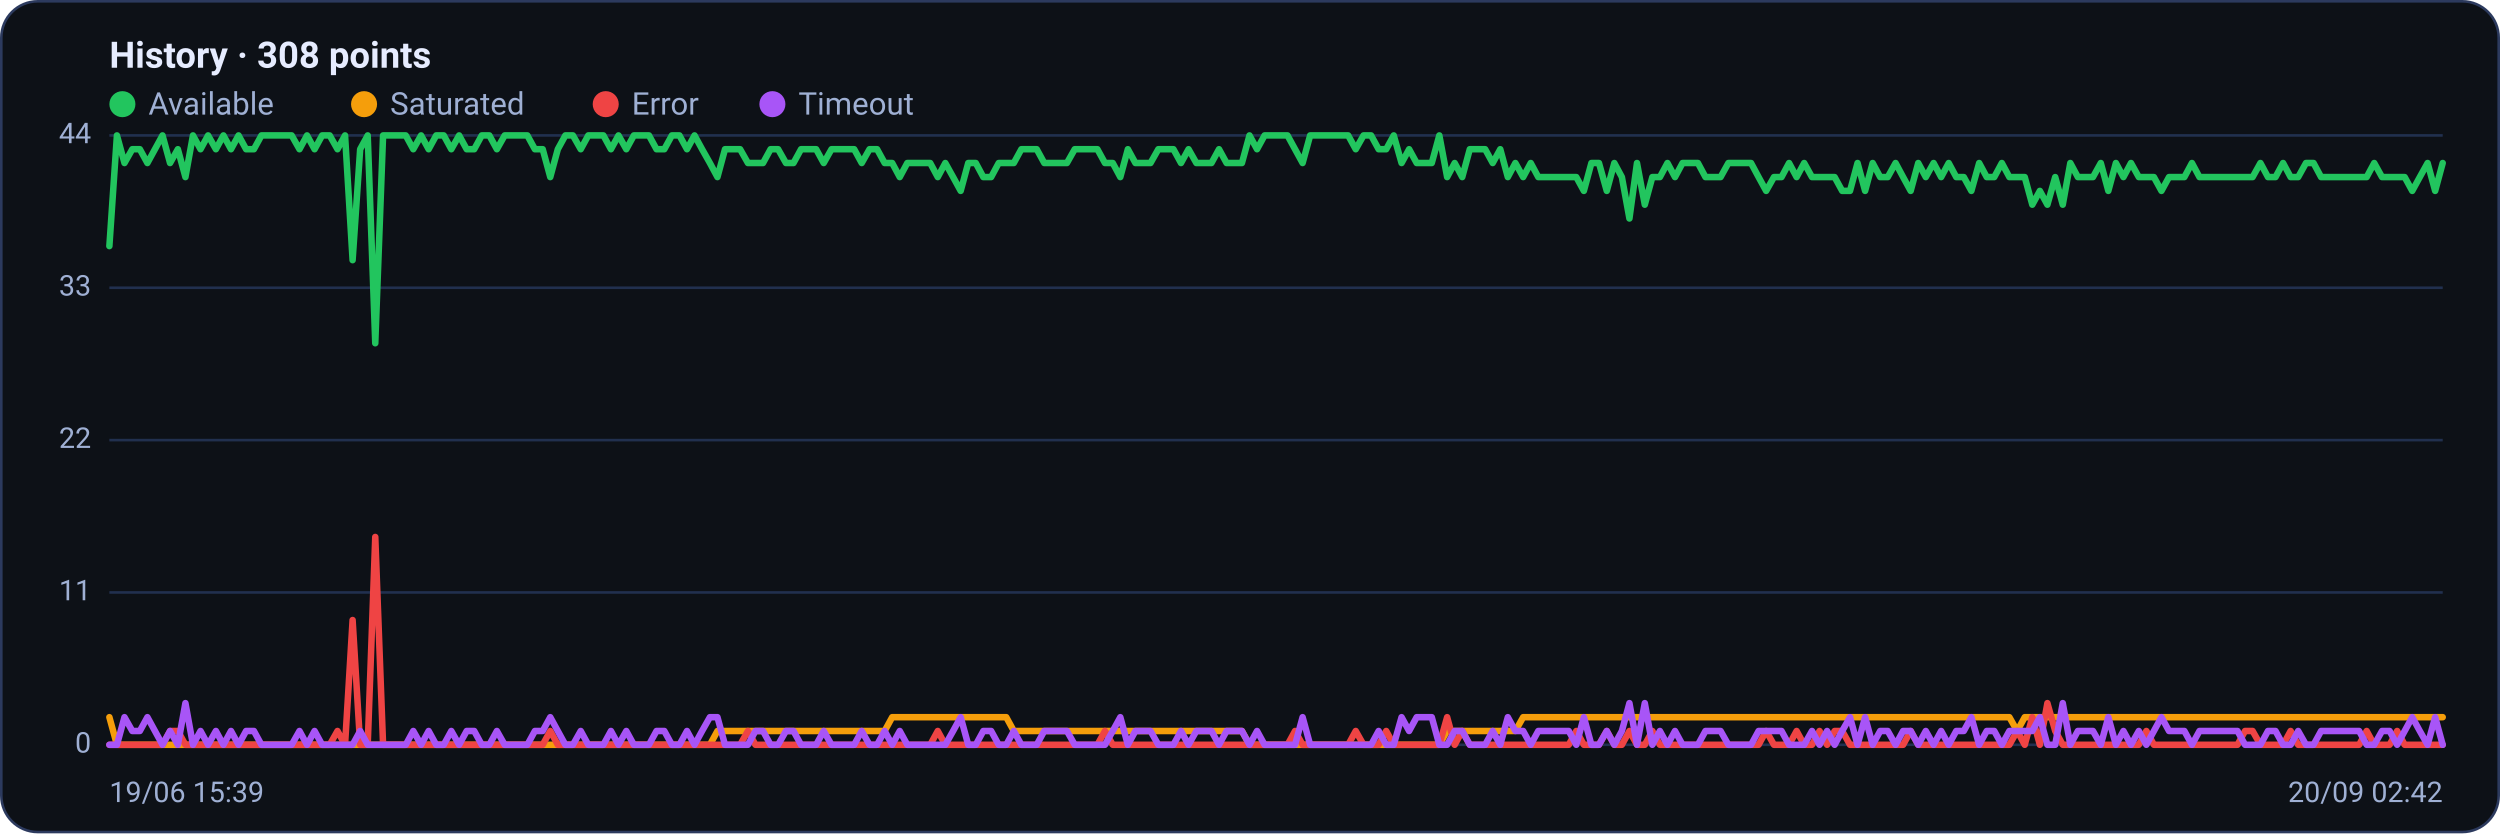
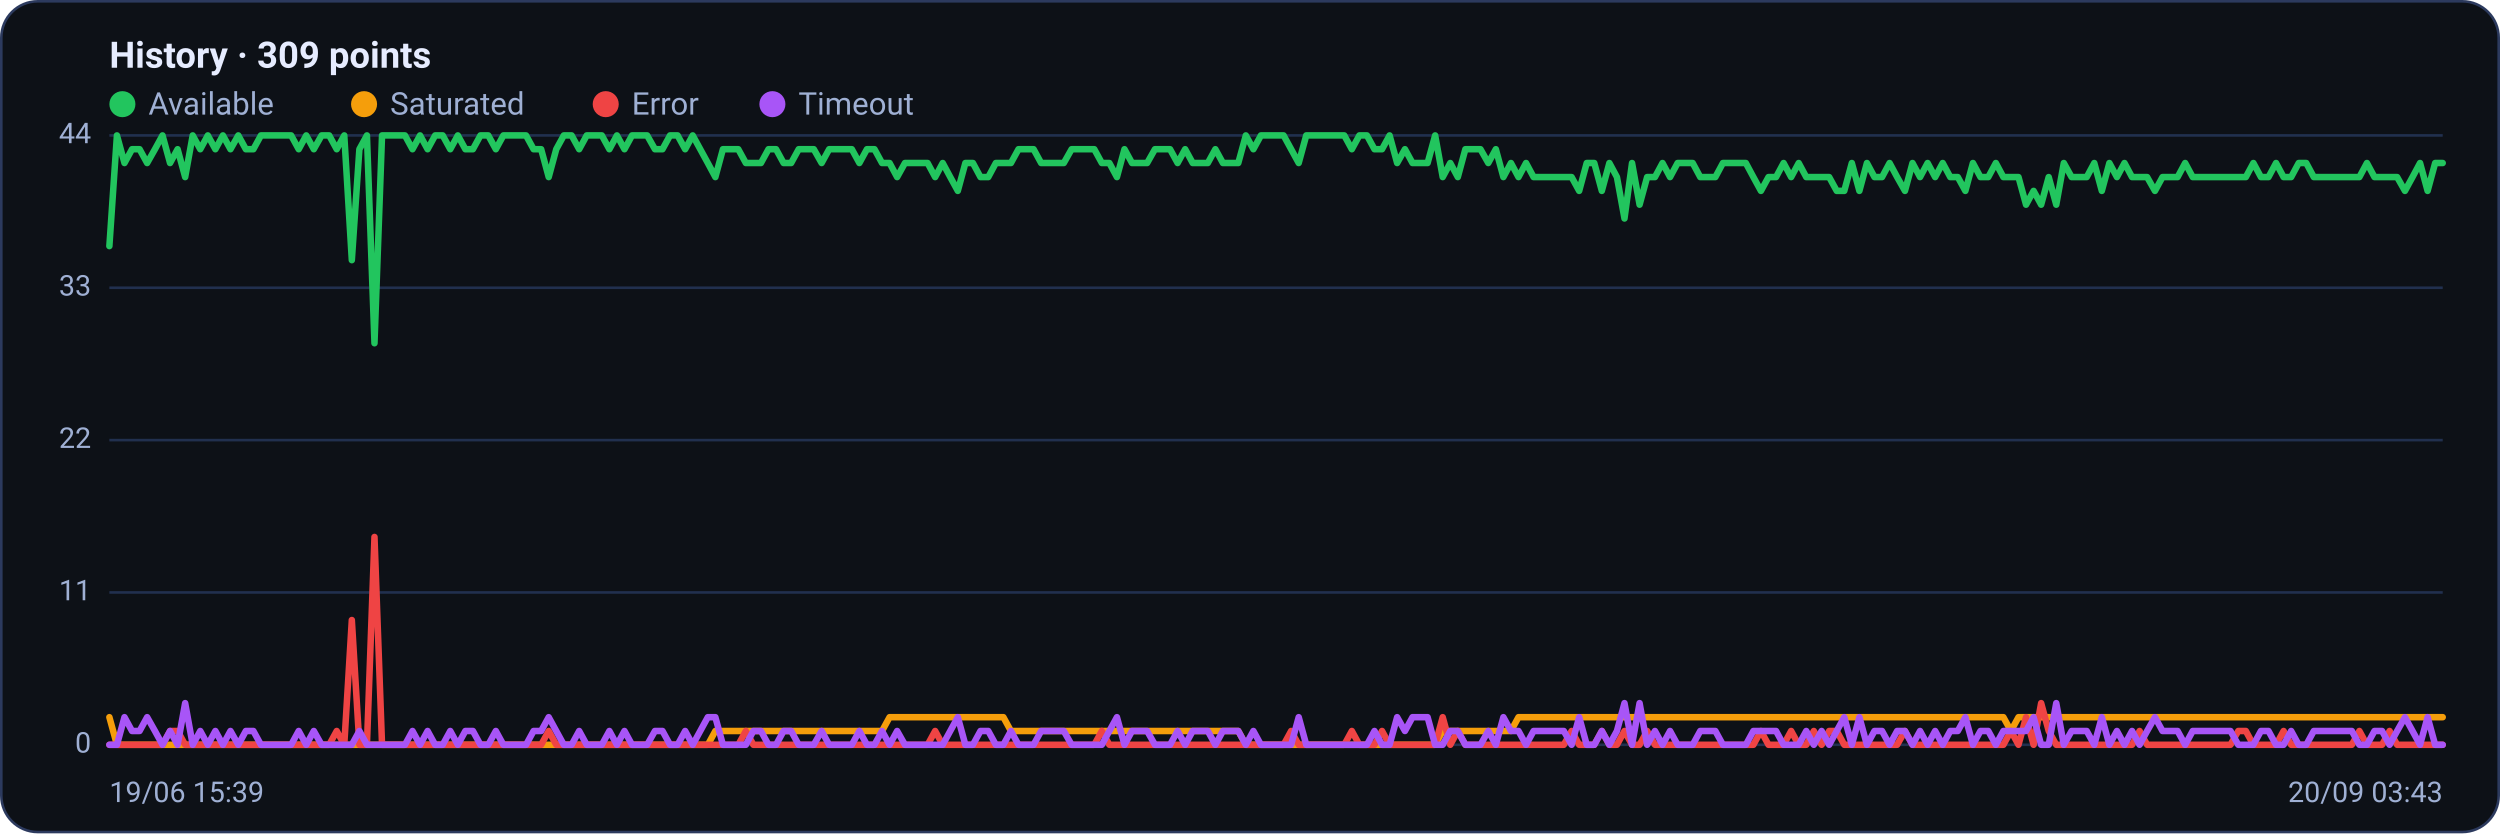
<svg xmlns="http://www.w3.org/2000/svg" viewBox="0 0 960 320" width="960" height="320" font-family="Segoe UI, system-ui, -apple-system, Roboto, Helvetica, Arial, sans-serif" role="img" aria-label="Availability history per region">
  <rect x="0.5" y="0.5" width="959" height="319" rx="14" fill="#0d1117" stroke="#2c3a5e" />
-   <text x="42" y="26" font-size="14" font-weight="600" fill="#e6ecff">History · 308 points</text>
+   <text x="42" y="26" font-size="14" font-weight="600" fill="#e6ecff">History · 309 points</text>
  <circle cx="47" cy="40" r="5" fill="#22c55e" />
  <text x="57" y="44" font-size="12" fill="#9fb0d4">Available</text>
  <circle cx="139.8" cy="40" r="5" fill="#f59e0b" />
  <text x="149.8" y="44" font-size="12" fill="#9fb0d4">Saturated</text>
  <circle cx="232.6" cy="40" r="5" fill="#ef4444" />
  <text x="242.6" y="44" font-size="12" fill="#9fb0d4">Error</text>
  <circle cx="296.6" cy="40" r="5" fill="#a855f7" />
  <text x="306.6" y="44" font-size="12" fill="#9fb0d4">Timeout</text>
  <line x1="42" y1="286.0" x2="938" y2="286.0" stroke="#21304f" stroke-width="1" />
  <text x="35" y="289.0" text-anchor="end" font-size="11" fill="#9fb0d4">0</text>
  <line x1="42" y1="227.5" x2="938" y2="227.5" stroke="#21304f" stroke-width="1" />
  <text x="35" y="230.5" text-anchor="end" font-size="11" fill="#9fb0d4">11</text>
  <line x1="42" y1="169.0" x2="938" y2="169.0" stroke="#21304f" stroke-width="1" />
  <text x="35" y="172.0" text-anchor="end" font-size="11" fill="#9fb0d4">22</text>
  <line x1="42" y1="110.5" x2="938" y2="110.5" stroke="#21304f" stroke-width="1" />
  <text x="35" y="113.5" text-anchor="end" font-size="11" fill="#9fb0d4">33</text>
  <line x1="42" y1="52.0" x2="938" y2="52.0" stroke="#21304f" stroke-width="1" />
  <text x="35" y="55.0" text-anchor="end" font-size="11" fill="#9fb0d4">44</text>
-   <polyline fill="none" stroke="#22c55e" stroke-width="2.5" stroke-linejoin="round" stroke-linecap="round" points="42.0,94.5 44.9,52.0 47.8,62.6 50.8,57.3 53.7,57.3 56.6,62.6 59.5,57.3 62.4,52.0 65.3,62.6 68.3,57.3 71.2,68.0 74.1,52.0 77.0,57.3 79.9,52.0 82.9,57.3 85.8,52.0 88.7,57.3 91.6,52.0 94.5,57.3 97.5,57.3 100.4,52.0 103.3,52.0 106.2,52.0 109.1,52.0 112.0,52.0 115.0,57.3 117.9,52.0 120.8,57.3 123.7,52.0 126.6,52.0 129.6,57.3 132.5,52.0 135.4,99.9 138.3,57.3 141.2,52.0 144.1,131.8 147.1,52.0 150.0,52.0 152.9,52.0 155.8,52.0 158.7,57.3 161.7,52.0 164.6,57.3 167.5,52.0 170.4,52.0 173.3,57.3 176.3,52.0 179.2,57.3 182.1,57.3 185.0,52.0 187.9,52.0 190.8,57.3 193.8,52.0 196.7,52.0 199.6,52.0 202.5,52.0 205.4,57.3 208.4,57.3 211.3,68.0 214.2,57.3 217.1,52.0 220.0,52.0 223.0,57.3 225.9,52.0 228.8,52.0 231.7,52.0 234.6,57.3 237.5,52.0 240.5,57.3 243.4,52.0 246.3,52.0 249.2,52.0 252.1,57.3 255.1,57.3 258.0,52.0 260.9,52.0 263.8,57.3 266.7,52.0 269.6,57.3 272.6,62.6 275.5,68.0 278.4,57.3 281.3,57.3 284.2,57.3 287.2,62.6 290.1,62.6 293.0,62.6 295.9,57.3 298.8,57.3 301.8,62.6 304.7,62.6 307.6,57.3 310.5,57.3 313.4,57.3 316.3,62.6 319.3,57.3 322.2,57.3 325.1,57.3 328.0,57.3 330.9,62.6 333.9,57.3 336.8,57.3 339.7,62.6 342.6,62.6 345.5,68.0 348.4,62.6 351.4,62.6 354.3,62.6 357.2,62.6 360.1,68.0 363.0,62.6 366.0,68.0 368.9,73.3 371.8,62.6 374.7,62.6 377.6,68.0 380.6,68.0 383.5,62.6 386.4,62.6 389.3,62.6 392.2,57.3 395.1,57.3 398.1,57.3 401.0,62.6 403.9,62.6 406.8,62.6 409.7,62.6 412.7,57.3 415.6,57.3 418.5,57.3 421.4,57.3 424.3,62.6 427.3,62.6 430.2,68.0 433.1,57.3 436.0,62.6 438.9,62.6 441.8,62.6 444.8,57.3 447.7,57.3 450.6,57.3 453.5,62.6 456.4,57.3 459.4,62.6 462.3,62.6 465.2,62.6 468.1,57.3 471.0,62.6 473.9,62.6 476.9,62.6 479.8,52.0 482.7,57.3 485.6,52.0 488.5,52.0 491.5,52.0 494.4,52.0 497.3,57.3 500.2,62.6 503.1,52.0 506.1,52.0 509.0,52.0 511.9,52.0 514.8,52.0 517.7,52.0 520.6,57.3 523.6,52.0 526.5,52.0 529.4,57.3 532.3,57.3 535.2,52.0 538.2,62.6 541.1,57.3 544.0,62.6 546.9,62.6 549.8,62.6 552.7,52.0 555.7,68.0 558.6,62.6 561.5,68.0 564.4,57.3 567.3,57.3 570.3,57.3 573.2,62.6 576.1,57.3 579.0,68.0 581.9,62.6 584.9,68.0 587.8,62.6 590.7,68.0 593.6,68.0 596.5,68.0 599.4,68.0 602.4,68.0 605.3,68.0 608.2,73.3 611.1,62.6 614.0,62.6 617.0,73.3 619.9,62.6 622.8,68.0 625.7,83.9 628.6,62.6 631.6,78.6 634.5,68.0 637.4,68.0 640.3,62.6 643.2,68.0 646.1,62.6 649.1,62.6 652.0,62.6 654.9,68.0 657.8,68.0 660.7,68.0 663.7,62.6 666.6,62.6 669.5,62.6 672.4,62.6 675.3,68.0 678.2,73.3 681.2,68.0 684.1,68.0 687.0,62.6 689.9,68.0 692.8,62.6 695.8,68.0 698.7,68.0 701.6,68.0 704.5,68.0 707.4,73.3 710.4,73.3 713.3,62.6 716.2,73.3 719.1,62.6 722.0,68.0 724.9,68.0 727.9,62.6 730.8,68.0 733.7,73.3 736.6,62.6 739.5,68.0 742.5,62.6 745.4,68.0 748.3,62.6 751.2,68.0 754.1,68.0 757.0,73.3 760.0,62.6 762.9,68.0 765.8,68.0 768.7,62.6 771.6,68.0 774.6,68.0 777.5,68.0 780.4,78.6 783.3,73.3 786.2,78.6 789.2,68.0 792.1,78.6 795.0,62.6 797.9,68.0 800.8,68.0 803.7,68.0 806.7,62.6 809.6,73.3 812.5,62.6 815.4,68.0 818.3,62.6 821.3,68.0 824.2,68.0 827.1,68.0 830.0,73.3 832.9,68.0 835.9,68.0 838.8,68.0 841.7,62.6 844.6,68.0 847.5,68.0 850.4,68.0 853.4,68.0 856.3,68.0 859.2,68.0 862.1,68.0 865.0,68.0 868.0,62.6 870.9,68.0 873.8,68.0 876.7,62.6 879.6,68.0 882.5,68.0 885.5,62.6 888.4,62.6 891.3,68.0 894.2,68.0 897.1,68.0 900.1,68.0 903.0,68.0 905.9,68.0 908.8,68.0 911.7,62.6 914.7,68.0 917.6,68.0 920.5,68.0 923.4,68.0 926.3,73.3 929.2,68.0 932.2,62.6 935.1,73.3 938.0,62.6" />
-   <polyline fill="none" stroke="#f59e0b" stroke-width="2.5" stroke-linejoin="round" stroke-linecap="round" points="42.0,275.4 44.9,286.0 47.8,286.0 50.8,286.0 53.7,286.0 56.6,286.0 59.5,286.0 62.4,286.0 65.3,286.0 68.3,286.0 71.2,286.0 74.1,286.0 77.0,286.0 79.9,286.0 82.9,286.0 85.8,286.0 88.7,286.0 91.6,286.0 94.5,286.0 97.5,286.0 100.4,286.0 103.3,286.0 106.2,286.0 109.1,286.0 112.0,286.0 115.0,286.0 117.9,286.0 120.8,286.0 123.7,286.0 126.6,286.0 129.6,286.0 132.5,286.0 135.4,286.0 138.3,286.0 141.2,286.0 144.1,286.0 147.1,286.0 150.0,286.0 152.9,286.0 155.8,286.0 158.7,286.0 161.7,286.0 164.6,286.0 167.5,286.0 170.4,286.0 173.3,286.0 176.3,286.0 179.2,286.0 182.1,286.0 185.0,286.0 187.9,286.0 190.8,286.0 193.8,286.0 196.7,286.0 199.6,286.0 202.5,286.0 205.4,286.0 208.4,286.0 211.3,286.0 214.2,286.0 217.1,286.0 220.0,286.0 223.0,286.0 225.9,286.0 228.8,286.0 231.7,286.0 234.6,286.0 237.5,286.0 240.5,286.0 243.4,286.0 246.3,286.0 249.2,286.0 252.1,286.0 255.1,286.0 258.0,286.0 260.9,286.0 263.8,286.0 266.7,286.0 269.6,286.0 272.6,286.0 275.5,280.7 278.4,280.7 281.3,280.7 284.2,280.7 287.2,280.7 290.1,280.7 293.0,280.7 295.9,280.7 298.8,280.7 301.8,280.7 304.7,280.7 307.6,280.7 310.5,280.7 313.4,280.7 316.3,280.7 319.3,280.7 322.2,280.7 325.1,280.7 328.0,280.7 330.9,280.7 333.9,280.7 336.8,280.7 339.7,280.7 342.6,275.4 345.5,275.4 348.4,275.4 351.4,275.4 354.3,275.4 357.2,275.4 360.1,275.4 363.0,275.4 366.0,275.4 368.9,275.4 371.8,275.4 374.7,275.4 377.6,275.4 380.6,275.4 383.5,275.4 386.4,275.4 389.3,280.7 392.2,280.7 395.1,280.7 398.1,280.7 401.0,280.7 403.9,280.7 406.8,280.7 409.7,280.7 412.7,280.7 415.6,280.7 418.5,280.7 421.4,280.7 424.3,280.7 427.3,280.7 430.2,280.7 433.1,280.7 436.0,280.7 438.9,280.7 441.8,280.7 444.8,280.7 447.7,280.7 450.6,280.7 453.5,280.7 456.4,280.7 459.4,280.7 462.3,280.7 465.2,280.7 468.1,280.7 471.0,280.7 473.9,280.7 476.9,280.7 479.8,286.0 482.7,286.0 485.6,286.0 488.5,286.0 491.5,286.0 494.4,286.0 497.3,286.0 500.2,286.0 503.1,286.0 506.1,286.0 509.0,286.0 511.9,286.0 514.8,286.0 517.7,286.0 520.6,286.0 523.6,286.0 526.5,286.0 529.4,286.0 532.3,286.0 535.2,286.0 538.2,286.0 541.1,286.0 544.0,286.0 546.9,286.0 549.8,286.0 552.7,286.0 555.7,280.7 558.6,280.7 561.5,280.7 564.4,280.7 567.3,280.7 570.3,280.7 573.2,280.7 576.1,280.7 579.0,280.7 581.9,280.7 584.9,275.4 587.8,275.4 590.7,275.4 593.6,275.4 596.5,275.4 599.4,275.4 602.4,275.4 605.3,275.4 608.2,275.4 611.1,275.4 614.0,275.4 617.0,275.4 619.9,275.4 622.8,275.4 625.7,275.4 628.6,275.4 631.6,275.4 634.5,275.4 637.4,275.4 640.3,275.4 643.2,275.4 646.1,275.4 649.1,275.4 652.0,275.4 654.9,275.4 657.8,275.4 660.7,275.4 663.7,275.4 666.6,275.4 669.5,275.4 672.4,275.4 675.3,275.4 678.2,275.4 681.2,275.4 684.1,275.4 687.0,275.4 689.9,275.4 692.8,275.4 695.8,275.4 698.7,275.4 701.6,275.4 704.5,275.4 707.4,275.4 710.4,275.4 713.3,275.4 716.2,275.4 719.1,275.4 722.0,275.4 724.9,275.4 727.9,275.4 730.8,275.4 733.7,275.4 736.6,275.4 739.5,275.4 742.5,275.4 745.4,275.4 748.3,275.4 751.2,275.4 754.1,275.4 757.0,275.4 760.0,275.4 762.9,275.4 765.8,275.4 768.7,275.4 771.6,275.4 774.6,280.7 777.5,275.4 780.4,275.4 783.3,275.4 786.2,275.4 789.2,275.4 792.1,275.4 795.0,275.4 797.9,275.4 800.8,275.4 803.7,275.4 806.7,275.4 809.6,275.4 812.5,275.4 815.4,275.4 818.3,275.4 821.3,275.4 824.2,275.4 827.1,275.4 830.0,275.4 832.9,275.4 835.9,275.4 838.8,275.4 841.7,275.4 844.6,275.4 847.5,275.4 850.4,275.4 853.4,275.4 856.3,275.4 859.2,275.4 862.1,275.4 865.0,275.4 868.0,275.4 870.9,275.4 873.8,275.4 876.7,275.4 879.6,275.4 882.5,275.4 885.5,275.4 888.4,275.4 891.3,275.4 894.2,275.4 897.1,275.4 900.1,275.4 903.0,275.4 905.9,275.4 908.8,275.4 911.7,275.4 914.7,275.4 917.6,275.4 920.5,275.4 923.4,275.4 926.3,275.4 929.2,275.4 932.2,275.4 935.1,275.4 938.0,275.4" />
-   <polyline fill="none" stroke="#ef4444" stroke-width="2.5" stroke-linejoin="round" stroke-linecap="round" points="42.0,286.0 44.9,286.0 47.8,286.0 50.8,286.0 53.7,286.0 56.6,286.0 59.5,286.0 62.4,286.0 65.3,280.7 68.3,280.7 71.2,286.0 74.1,286.0 77.0,286.0 79.9,286.0 82.9,286.0 85.8,286.0 88.7,286.0 91.6,286.0 94.5,286.0 97.5,286.0 100.4,286.0 103.3,286.0 106.2,286.0 109.1,286.0 112.0,286.0 115.0,286.0 117.9,286.0 120.8,286.0 123.7,286.0 126.6,286.0 129.6,280.7 132.5,286.0 135.4,238.1 138.3,286.0 141.2,286.0 144.1,206.2 147.1,286.0 150.0,286.0 152.9,286.0 155.8,286.0 158.7,286.0 161.7,286.0 164.6,286.0 167.5,286.0 170.4,286.0 173.3,286.0 176.3,286.0 179.2,286.0 182.1,286.0 185.0,286.0 187.9,286.0 190.8,286.0 193.8,286.0 196.7,286.0 199.6,286.0 202.5,286.0 205.4,286.0 208.4,286.0 211.3,280.7 214.2,286.0 217.1,286.0 220.0,286.0 223.0,286.0 225.9,286.0 228.8,286.0 231.7,286.0 234.6,286.0 237.5,286.0 240.5,286.0 243.4,286.0 246.3,286.0 249.2,286.0 252.1,286.0 255.1,286.0 258.0,286.0 260.9,286.0 263.8,286.0 266.7,286.0 269.6,286.0 272.6,286.0 275.5,286.0 278.4,286.0 281.3,286.0 284.2,286.0 287.2,280.7 290.1,286.0 293.0,286.0 295.9,286.0 298.8,286.0 301.8,286.0 304.7,286.0 307.6,286.0 310.5,286.0 313.4,286.0 316.3,286.0 319.3,286.0 322.2,286.0 325.1,286.0 328.0,286.0 330.9,286.0 333.9,286.0 336.8,286.0 339.7,286.0 342.6,286.0 345.5,286.0 348.4,286.0 351.4,286.0 354.3,286.0 357.2,286.0 360.1,280.7 363.0,286.0 366.0,286.0 368.9,286.0 371.8,286.0 374.7,286.0 377.6,286.0 380.6,286.0 383.5,286.0 386.4,286.0 389.3,286.0 392.2,286.0 395.1,286.0 398.1,286.0 401.0,286.0 403.9,286.0 406.8,286.0 409.7,286.0 412.7,286.0 415.6,286.0 418.5,286.0 421.4,286.0 424.3,280.7 427.3,286.0 430.2,286.0 433.1,286.0 436.0,286.0 438.9,286.0 441.8,286.0 444.8,286.0 447.7,286.0 450.6,286.0 453.5,286.0 456.4,286.0 459.4,286.0 462.3,286.0 465.2,286.0 468.1,286.0 471.0,286.0 473.9,286.0 476.9,286.0 479.8,286.0 482.7,286.0 485.6,286.0 488.5,286.0 491.5,286.0 494.4,286.0 497.3,280.7 500.2,286.0 503.1,286.0 506.1,286.0 509.0,286.0 511.9,286.0 514.8,286.0 517.7,286.0 520.6,280.7 523.6,286.0 526.5,286.0 529.4,286.0 532.3,280.7 535.2,286.0 538.2,286.0 541.1,286.0 544.0,286.0 546.9,286.0 549.8,286.0 552.7,286.0 555.7,275.4 558.6,286.0 561.5,280.7 564.4,286.0 567.3,286.0 570.3,286.0 573.2,286.0 576.1,286.0 579.0,286.0 581.9,286.0 584.9,286.0 587.8,286.0 590.7,286.0 593.6,286.0 596.5,286.0 599.4,286.0 602.4,286.0 605.3,280.7 608.2,286.0 611.1,286.0 614.0,286.0 617.0,280.7 619.9,286.0 622.8,286.0 625.7,280.7 628.6,286.0 631.6,286.0 634.5,280.7 637.4,286.0 640.3,286.0 643.2,286.0 646.1,286.0 649.1,286.0 652.0,286.0 654.9,286.0 657.8,286.0 660.7,286.0 663.7,286.0 666.6,286.0 669.5,286.0 672.4,286.0 675.3,286.0 678.2,280.7 681.2,286.0 684.1,286.0 687.0,286.0 689.9,280.7 692.8,286.0 695.8,286.0 698.7,280.7 701.6,286.0 704.5,280.7 707.4,280.7 710.4,286.0 713.3,286.0 716.2,286.0 719.1,286.0 722.0,286.0 724.9,286.0 727.9,286.0 730.8,286.0 733.7,280.7 736.6,286.0 739.5,286.0 742.5,286.0 745.4,286.0 748.3,286.0 751.2,286.0 754.1,286.0 757.0,286.0 760.0,286.0 762.9,286.0 765.8,286.0 768.7,286.0 771.6,286.0 774.6,280.7 777.5,286.0 780.4,275.4 783.3,286.0 786.2,270.0 789.2,280.7 792.1,286.0 795.0,286.0 797.9,286.0 800.8,286.0 803.7,286.0 806.7,286.0 809.6,286.0 812.5,286.0 815.4,286.0 818.3,286.0 821.3,286.0 824.2,280.7 827.1,286.0 830.0,286.0 832.9,286.0 835.9,286.0 838.8,286.0 841.7,286.0 844.6,286.0 847.5,286.0 850.4,286.0 853.4,286.0 856.3,286.0 859.2,286.0 862.1,280.7 865.0,280.7 868.0,286.0 870.9,286.0 873.8,286.0 876.7,286.0 879.6,280.7 882.5,286.0 885.5,286.0 888.4,286.0 891.3,286.0 894.2,286.0 897.1,286.0 900.1,286.0 903.0,286.0 905.9,286.0 908.8,280.7 911.7,286.0 914.7,286.0 917.6,286.0 920.5,280.7 923.4,286.0 926.3,286.0 929.2,286.0 932.2,286.0 935.1,286.0 938.0,286.0" />
-   <polyline fill="none" stroke="#a855f7" stroke-width="2.5" stroke-linejoin="round" stroke-linecap="round" points="42.0,286.0 44.9,286.0 47.8,275.4 50.8,280.7 53.7,280.7 56.6,275.4 59.5,280.7 62.4,286.0 65.3,280.7 68.3,286.0 71.2,270.0 74.1,286.0 77.0,280.7 79.9,286.0 82.9,280.7 85.8,286.0 88.7,280.7 91.6,286.0 94.5,280.7 97.5,280.7 100.4,286.0 103.3,286.0 106.2,286.0 109.1,286.0 112.0,286.0 115.0,280.7 117.9,286.0 120.8,280.7 123.7,286.0 126.6,286.0 129.6,286.0 132.5,286.0 135.4,286.0 138.3,280.7 141.2,286.0 144.1,286.0 147.1,286.0 150.0,286.0 152.9,286.0 155.8,286.0 158.7,280.7 161.7,286.0 164.6,280.7 167.5,286.0 170.4,286.0 173.3,280.7 176.3,286.0 179.2,280.7 182.1,280.7 185.0,286.0 187.9,286.0 190.8,280.7 193.8,286.0 196.7,286.0 199.6,286.0 202.5,286.0 205.4,280.7 208.4,280.7 211.3,275.4 214.2,280.7 217.1,286.0 220.0,286.0 223.0,280.7 225.9,286.0 228.8,286.0 231.7,286.0 234.6,280.7 237.5,286.0 240.5,280.7 243.4,286.0 246.3,286.0 249.2,286.0 252.1,280.7 255.1,280.7 258.0,286.0 260.9,286.0 263.8,280.7 266.7,286.0 269.6,280.7 272.6,275.4 275.5,275.4 278.4,286.0 281.3,286.0 284.2,286.0 287.2,286.0 290.1,280.7 293.0,280.7 295.9,286.0 298.8,286.0 301.8,280.7 304.7,280.7 307.6,286.0 310.5,286.0 313.4,286.0 316.3,280.7 319.3,286.0 322.2,286.0 325.1,286.0 328.0,286.0 330.9,280.7 333.9,286.0 336.8,286.0 339.7,280.7 342.6,286.0 345.5,280.7 348.4,286.0 351.4,286.0 354.3,286.0 357.2,286.0 360.1,286.0 363.0,286.0 366.0,280.7 368.9,275.4 371.8,286.0 374.7,286.0 377.6,280.7 380.6,280.7 383.5,286.0 386.4,286.0 389.3,280.7 392.2,286.0 395.1,286.0 398.1,286.0 401.0,280.7 403.9,280.7 406.8,280.7 409.7,280.7 412.7,286.0 415.6,286.0 418.5,286.0 421.4,286.0 424.3,286.0 427.3,280.7 430.2,275.4 433.1,286.0 436.0,280.7 438.9,280.7 441.8,280.7 444.8,286.0 447.7,286.0 450.6,286.0 453.5,280.7 456.4,286.0 459.4,280.7 462.3,280.7 465.2,280.7 468.1,286.0 471.0,280.7 473.9,280.7 476.9,280.7 479.8,286.0 482.7,280.7 485.6,286.0 488.5,286.0 491.5,286.0 494.4,286.0 497.3,286.0 500.2,275.4 503.1,286.0 506.1,286.0 509.0,286.0 511.9,286.0 514.8,286.0 517.7,286.0 520.6,286.0 523.6,286.0 526.5,286.0 529.4,280.7 532.3,286.0 535.2,286.0 538.2,275.4 541.1,280.7 544.0,275.4 546.9,275.4 549.8,275.4 552.7,286.0 555.7,286.0 558.6,280.7 561.5,280.7 564.4,286.0 567.3,286.0 570.3,286.0 573.2,280.7 576.1,286.0 579.0,275.4 581.9,280.7 584.9,280.7 587.8,286.0 590.7,280.7 593.6,280.7 596.5,280.7 599.4,280.7 602.4,280.7 605.3,286.0 608.2,275.4 611.1,286.0 614.0,286.0 617.0,280.7 619.9,286.0 622.8,280.7 625.7,270.0 628.6,286.0 631.6,270.0 634.5,286.0 637.4,280.7 640.3,286.0 643.2,280.7 646.1,286.0 649.1,286.0 652.0,286.0 654.9,280.7 657.8,280.7 660.7,280.7 663.7,286.0 666.6,286.0 669.5,286.0 672.4,286.0 675.3,280.7 678.2,280.7 681.2,280.7 684.1,280.7 687.0,286.0 689.9,286.0 692.8,286.0 695.8,280.7 698.7,286.0 701.6,280.7 704.5,286.0 707.4,280.7 710.4,275.4 713.3,286.0 716.2,275.4 719.1,286.0 722.0,280.7 724.9,280.7 727.9,286.0 730.8,280.7 733.7,280.7 736.6,286.0 739.5,280.7 742.5,286.0 745.4,280.7 748.3,286.0 751.2,280.7 754.1,280.7 757.0,275.4 760.0,286.0 762.9,280.7 765.8,280.7 768.7,286.0 771.6,280.7 774.6,280.7 777.5,280.7 780.4,280.7 783.3,275.4 786.2,286.0 789.2,286.0 792.1,270.0 795.0,286.0 797.9,280.7 800.8,280.7 803.7,280.7 806.7,286.0 809.6,275.4 812.5,286.0 815.4,280.7 818.3,286.0 821.3,280.7 824.2,286.0 827.1,280.7 830.0,275.4 832.9,280.7 835.9,280.7 838.8,280.7 841.7,286.0 844.6,280.7 847.5,280.7 850.4,280.7 853.4,280.7 856.3,280.7 859.2,280.7 862.1,286.0 865.0,286.0 868.0,286.0 870.9,280.7 873.8,280.7 876.7,286.0 879.6,286.0 882.5,280.7 885.5,286.0 888.4,286.0 891.3,280.7 894.2,280.7 897.1,280.7 900.1,280.7 903.0,280.7 905.9,280.7 908.8,286.0 911.7,286.0 914.7,280.7 917.6,280.7 920.5,286.0 923.4,280.7 926.3,275.4 929.2,280.7 932.2,286.0 935.1,275.4 938.0,286.0" />
+   <polyline fill="none" stroke="#22c55e" stroke-width="2.5" stroke-linejoin="round" stroke-linecap="round" points="42.0,94.5 44.9,52.0 47.8,62.6 50.7,57.3 53.6,57.3 56.5,62.6 59.5,57.3 62.4,52.0 65.3,62.6 68.2,57.3 71.1,68.0 74.0,52.0 76.9,57.3 79.8,52.0 82.7,57.3 85.6,52.0 88.5,57.3 91.5,52.0 94.4,57.3 97.3,57.3 100.2,52.0 103.1,52.0 106.0,52.0 108.9,52.0 111.8,52.0 114.7,57.3 117.6,52.0 120.5,57.3 123.5,52.0 126.4,52.0 129.3,57.3 132.2,52.0 135.1,99.9 138.0,57.3 140.9,52.0 143.8,131.8 146.7,52.0 149.6,52.0 152.5,52.0 155.5,52.0 158.4,57.3 161.3,52.0 164.2,57.3 167.1,52.0 170.0,52.0 172.9,57.3 175.8,52.0 178.7,57.3 181.6,57.3 184.5,52.0 187.5,52.0 190.4,57.3 193.3,52.0 196.2,52.0 199.1,52.0 202.0,52.0 204.9,57.3 207.8,57.3 210.7,68.0 213.6,57.3 216.5,52.0 219.5,52.0 222.4,57.3 225.3,52.0 228.2,52.0 231.1,52.0 234.0,57.3 236.9,52.0 239.8,57.3 242.7,52.0 245.6,52.0 248.5,52.0 251.5,57.3 254.4,57.3 257.3,52.0 260.2,52.0 263.1,57.3 266.0,52.0 268.9,57.3 271.8,62.6 274.7,68.0 277.6,57.3 280.5,57.3 283.5,57.3 286.4,62.6 289.3,62.6 292.2,62.6 295.1,57.3 298.0,57.3 300.9,62.6 303.8,62.6 306.7,57.3 309.6,57.3 312.5,57.3 315.5,62.6 318.4,57.3 321.3,57.3 324.2,57.3 327.1,57.3 330.0,62.6 332.9,57.3 335.8,57.3 338.7,62.6 341.6,62.6 344.5,68.0 347.5,62.6 350.4,62.6 353.3,62.6 356.2,62.6 359.1,68.0 362.0,62.6 364.9,68.0 367.8,73.3 370.7,62.6 373.6,62.6 376.5,68.0 379.5,68.0 382.4,62.6 385.3,62.6 388.2,62.6 391.1,57.3 394.0,57.3 396.9,57.3 399.8,62.6 402.7,62.6 405.6,62.6 408.5,62.6 411.5,57.3 414.4,57.3 417.3,57.3 420.2,57.3 423.1,62.6 426.0,62.6 428.9,68.0 431.8,57.3 434.7,62.6 437.6,62.6 440.5,62.6 443.5,57.3 446.4,57.3 449.3,57.3 452.2,62.6 455.1,57.3 458.0,62.6 460.9,62.6 463.8,62.6 466.7,57.3 469.6,62.6 472.5,62.6 475.5,62.6 478.4,52.0 481.3,57.3 484.2,52.0 487.1,52.0 490.0,52.0 492.9,52.0 495.8,57.3 498.7,62.6 501.6,52.0 504.5,52.0 507.5,52.0 510.4,52.0 513.3,52.0 516.2,52.0 519.1,57.3 522.0,52.0 524.9,52.0 527.8,57.3 530.7,57.3 533.6,52.0 536.5,62.6 539.5,57.3 542.4,62.6 545.3,62.6 548.2,62.6 551.1,52.0 554.0,68.0 556.9,62.6 559.8,68.0 562.7,57.3 565.6,57.3 568.5,57.3 571.5,62.6 574.4,57.3 577.3,68.0 580.2,62.6 583.1,68.0 586.0,62.6 588.9,68.0 591.8,68.0 594.7,68.0 597.6,68.0 600.5,68.0 603.5,68.0 606.4,73.3 609.3,62.6 612.2,62.6 615.1,73.3 618.0,62.6 620.9,68.0 623.8,83.9 626.7,62.6 629.6,78.6 632.5,68.0 635.5,68.0 638.4,62.6 641.3,68.0 644.2,62.6 647.1,62.6 650.0,62.6 652.9,68.0 655.8,68.0 658.7,68.0 661.6,62.6 664.5,62.6 667.5,62.6 670.4,62.6 673.3,68.0 676.2,73.3 679.1,68.0 682.0,68.0 684.9,62.6 687.8,68.0 690.7,62.6 693.6,68.0 696.5,68.0 699.5,68.0 702.4,68.0 705.3,73.3 708.2,73.3 711.1,62.6 714.0,73.3 716.9,62.6 719.8,68.0 722.7,68.0 725.6,62.6 728.5,68.0 731.5,73.3 734.4,62.6 737.3,68.0 740.2,62.6 743.1,68.0 746.0,62.6 748.9,68.0 751.8,68.0 754.7,73.3 757.6,62.6 760.5,68.0 763.5,68.0 766.4,62.6 769.3,68.0 772.2,68.0 775.1,68.0 778.0,78.6 780.9,73.3 783.8,78.6 786.7,68.0 789.6,78.6 792.5,62.6 795.5,68.0 798.4,68.0 801.3,68.0 804.2,62.6 807.1,73.3 810.0,62.6 812.9,68.0 815.8,62.6 818.7,68.0 821.6,68.0 824.5,68.0 827.5,73.3 830.4,68.0 833.3,68.0 836.2,68.0 839.1,62.6 842.0,68.0 844.9,68.0 847.8,68.0 850.7,68.0 853.6,68.0 856.5,68.0 859.5,68.0 862.4,68.0 865.3,62.6 868.2,68.0 871.1,68.0 874.0,62.6 876.9,68.0 879.8,68.0 882.7,62.6 885.6,62.6 888.5,68.0 891.5,68.0 894.4,68.0 897.3,68.0 900.2,68.0 903.1,68.0 906.0,68.0 908.9,62.6 911.8,68.0 914.7,68.0 917.6,68.0 920.5,68.0 923.5,73.3 926.4,68.0 929.3,62.6 932.2,73.3 935.1,62.6 938.0,62.6" />
+   <polyline fill="none" stroke="#f59e0b" stroke-width="2.5" stroke-linejoin="round" stroke-linecap="round" points="42.0,275.4 44.9,286.0 47.8,286.0 50.7,286.0 53.6,286.0 56.5,286.0 59.5,286.0 62.4,286.0 65.3,286.0 68.2,286.0 71.1,286.0 74.0,286.0 76.9,286.0 79.8,286.0 82.7,286.0 85.6,286.0 88.5,286.0 91.5,286.0 94.4,286.0 97.3,286.0 100.2,286.0 103.1,286.0 106.0,286.0 108.9,286.0 111.8,286.0 114.7,286.0 117.6,286.0 120.5,286.0 123.5,286.0 126.4,286.0 129.3,286.0 132.2,286.0 135.1,286.0 138.0,286.0 140.9,286.0 143.8,286.0 146.7,286.0 149.6,286.0 152.5,286.0 155.5,286.0 158.4,286.0 161.3,286.0 164.2,286.0 167.1,286.0 170.0,286.0 172.9,286.0 175.8,286.0 178.7,286.0 181.6,286.0 184.5,286.0 187.5,286.0 190.4,286.0 193.3,286.0 196.2,286.0 199.1,286.0 202.0,286.0 204.9,286.0 207.8,286.0 210.7,286.0 213.6,286.0 216.5,286.0 219.5,286.0 222.4,286.0 225.3,286.0 228.2,286.0 231.1,286.0 234.0,286.0 236.9,286.0 239.8,286.0 242.7,286.0 245.6,286.0 248.5,286.0 251.5,286.0 254.4,286.0 257.3,286.0 260.2,286.0 263.1,286.0 266.0,286.0 268.9,286.0 271.8,286.0 274.7,280.7 277.6,280.7 280.5,280.7 283.5,280.7 286.4,280.7 289.3,280.7 292.2,280.7 295.1,280.7 298.0,280.7 300.9,280.7 303.8,280.7 306.7,280.7 309.6,280.7 312.5,280.7 315.5,280.7 318.4,280.7 321.3,280.7 324.2,280.7 327.1,280.7 330.0,280.7 332.9,280.7 335.8,280.7 338.7,280.7 341.6,275.4 344.5,275.4 347.5,275.4 350.4,275.4 353.3,275.4 356.2,275.4 359.1,275.4 362.0,275.4 364.9,275.4 367.8,275.4 370.7,275.4 373.6,275.4 376.5,275.4 379.5,275.4 382.4,275.4 385.3,275.4 388.2,280.7 391.1,280.7 394.0,280.7 396.9,280.7 399.8,280.7 402.7,280.7 405.6,280.7 408.5,280.7 411.5,280.7 414.4,280.7 417.3,280.7 420.2,280.7 423.1,280.7 426.0,280.7 428.9,280.7 431.8,280.7 434.7,280.7 437.6,280.7 440.5,280.7 443.5,280.7 446.4,280.7 449.3,280.7 452.2,280.7 455.1,280.7 458.0,280.7 460.9,280.7 463.8,280.7 466.7,280.7 469.6,280.7 472.5,280.7 475.5,280.7 478.4,286.0 481.3,286.0 484.2,286.0 487.1,286.0 490.0,286.0 492.9,286.0 495.8,286.0 498.7,286.0 501.6,286.0 504.5,286.0 507.5,286.0 510.4,286.0 513.3,286.0 516.2,286.0 519.1,286.0 522.0,286.0 524.9,286.0 527.8,286.0 530.7,286.0 533.6,286.0 536.5,286.0 539.5,286.0 542.4,286.0 545.3,286.0 548.2,286.0 551.1,286.0 554.0,280.7 556.9,280.7 559.8,280.7 562.7,280.7 565.6,280.7 568.5,280.7 571.5,280.7 574.4,280.7 577.3,280.7 580.2,280.7 583.1,275.4 586.0,275.4 588.9,275.4 591.8,275.4 594.7,275.4 597.6,275.4 600.5,275.4 603.5,275.4 606.4,275.4 609.3,275.4 612.2,275.4 615.1,275.4 618.0,275.4 620.9,275.4 623.8,275.4 626.7,275.4 629.6,275.4 632.5,275.4 635.5,275.4 638.4,275.4 641.3,275.4 644.2,275.4 647.1,275.4 650.0,275.4 652.9,275.4 655.8,275.4 658.7,275.4 661.6,275.4 664.5,275.4 667.5,275.4 670.4,275.4 673.3,275.4 676.2,275.4 679.1,275.4 682.0,275.4 684.9,275.4 687.8,275.4 690.7,275.4 693.6,275.4 696.5,275.4 699.5,275.4 702.4,275.4 705.3,275.4 708.2,275.4 711.1,275.4 714.0,275.4 716.9,275.4 719.8,275.4 722.7,275.4 725.6,275.4 728.5,275.4 731.5,275.4 734.4,275.4 737.3,275.4 740.2,275.4 743.1,275.4 746.0,275.4 748.9,275.4 751.8,275.4 754.7,275.4 757.6,275.4 760.5,275.4 763.5,275.4 766.4,275.4 769.3,275.4 772.2,280.7 775.1,275.4 778.0,275.4 780.9,275.4 783.8,275.4 786.7,275.4 789.6,275.4 792.5,275.4 795.5,275.4 798.4,275.4 801.3,275.4 804.2,275.4 807.1,275.4 810.0,275.4 812.9,275.4 815.8,275.4 818.7,275.4 821.6,275.4 824.5,275.4 827.5,275.4 830.4,275.4 833.3,275.4 836.2,275.4 839.1,275.4 842.0,275.4 844.9,275.4 847.8,275.4 850.7,275.4 853.6,275.4 856.5,275.4 859.5,275.4 862.4,275.4 865.3,275.4 868.2,275.4 871.1,275.4 874.0,275.4 876.9,275.4 879.8,275.4 882.7,275.4 885.6,275.4 888.5,275.4 891.5,275.4 894.4,275.4 897.3,275.4 900.2,275.4 903.1,275.4 906.0,275.4 908.9,275.4 911.8,275.4 914.7,275.4 917.6,275.4 920.5,275.4 923.5,275.4 926.4,275.4 929.3,275.4 932.2,275.4 935.1,275.4 938.0,275.4" />
+   <polyline fill="none" stroke="#ef4444" stroke-width="2.5" stroke-linejoin="round" stroke-linecap="round" points="42.0,286.0 44.9,286.0 47.8,286.0 50.7,286.0 53.6,286.0 56.5,286.0 59.5,286.0 62.4,286.0 65.3,280.7 68.2,280.7 71.1,286.0 74.0,286.0 76.9,286.0 79.8,286.0 82.7,286.0 85.6,286.0 88.5,286.0 91.5,286.0 94.4,286.0 97.3,286.0 100.2,286.0 103.1,286.0 106.0,286.0 108.9,286.0 111.8,286.0 114.7,286.0 117.6,286.0 120.5,286.0 123.5,286.0 126.4,286.0 129.3,280.7 132.2,286.0 135.1,238.1 138.0,286.0 140.9,286.0 143.8,206.2 146.7,286.0 149.6,286.0 152.5,286.0 155.5,286.0 158.4,286.0 161.3,286.0 164.2,286.0 167.1,286.0 170.0,286.0 172.9,286.0 175.8,286.0 178.7,286.0 181.6,286.0 184.5,286.0 187.5,286.0 190.4,286.0 193.3,286.0 196.2,286.0 199.1,286.0 202.0,286.0 204.9,286.0 207.8,286.0 210.7,280.7 213.6,286.0 216.5,286.0 219.5,286.0 222.4,286.0 225.3,286.0 228.2,286.0 231.1,286.0 234.0,286.0 236.9,286.0 239.8,286.0 242.7,286.0 245.6,286.0 248.5,286.0 251.5,286.0 254.4,286.0 257.3,286.0 260.2,286.0 263.1,286.0 266.0,286.0 268.9,286.0 271.8,286.0 274.7,286.0 277.6,286.0 280.5,286.0 283.5,286.0 286.4,280.7 289.3,286.0 292.2,286.0 295.1,286.0 298.0,286.0 300.9,286.0 303.8,286.0 306.7,286.0 309.6,286.0 312.5,286.0 315.5,286.0 318.4,286.0 321.3,286.0 324.2,286.0 327.1,286.0 330.0,286.0 332.9,286.0 335.8,286.0 338.7,286.0 341.6,286.0 344.5,286.0 347.5,286.0 350.4,286.0 353.3,286.0 356.2,286.0 359.1,280.7 362.0,286.0 364.9,286.0 367.8,286.0 370.7,286.0 373.6,286.0 376.5,286.0 379.5,286.0 382.4,286.0 385.3,286.0 388.2,286.0 391.1,286.0 394.0,286.0 396.9,286.0 399.8,286.0 402.7,286.0 405.6,286.0 408.5,286.0 411.5,286.0 414.4,286.0 417.3,286.0 420.2,286.0 423.1,280.7 426.0,286.0 428.9,286.0 431.8,286.0 434.7,286.0 437.6,286.0 440.5,286.0 443.5,286.0 446.4,286.0 449.3,286.0 452.2,286.0 455.1,286.0 458.0,286.0 460.9,286.0 463.8,286.0 466.7,286.0 469.6,286.0 472.5,286.0 475.5,286.0 478.4,286.0 481.3,286.0 484.2,286.0 487.1,286.0 490.0,286.0 492.9,286.0 495.8,280.7 498.7,286.0 501.6,286.0 504.5,286.0 507.5,286.0 510.4,286.0 513.3,286.0 516.2,286.0 519.1,280.7 522.0,286.0 524.9,286.0 527.8,286.0 530.7,280.7 533.6,286.0 536.5,286.0 539.5,286.0 542.4,286.0 545.3,286.0 548.2,286.0 551.1,286.0 554.0,275.4 556.9,286.0 559.8,280.7 562.7,286.0 565.6,286.0 568.5,286.0 571.5,286.0 574.4,286.0 577.3,286.0 580.2,286.0 583.1,286.0 586.0,286.0 588.9,286.0 591.8,286.0 594.7,286.0 597.6,286.0 600.5,286.0 603.5,280.7 606.4,286.0 609.3,286.0 612.2,286.0 615.1,280.7 618.0,286.0 620.9,286.0 623.8,280.7 626.7,286.0 629.6,286.0 632.5,280.7 635.5,286.0 638.4,286.0 641.3,286.0 644.2,286.0 647.1,286.0 650.0,286.0 652.9,286.0 655.8,286.0 658.7,286.0 661.6,286.0 664.5,286.0 667.5,286.0 670.4,286.0 673.3,286.0 676.2,280.7 679.1,286.0 682.0,286.0 684.9,286.0 687.8,280.7 690.7,286.0 693.6,286.0 696.5,280.7 699.5,286.0 702.4,280.7 705.3,280.7 708.2,286.0 711.1,286.0 714.0,286.0 716.9,286.0 719.8,286.0 722.7,286.0 725.6,286.0 728.5,286.0 731.5,280.7 734.4,286.0 737.3,286.0 740.2,286.0 743.1,286.0 746.0,286.0 748.9,286.0 751.8,286.0 754.7,286.0 757.6,286.0 760.5,286.0 763.5,286.0 766.4,286.0 769.3,286.0 772.2,280.7 775.1,286.0 778.0,275.4 780.9,286.0 783.8,270.0 786.7,280.7 789.6,286.0 792.5,286.0 795.5,286.0 798.4,286.0 801.3,286.0 804.2,286.0 807.1,286.0 810.0,286.0 812.9,286.0 815.8,286.0 818.7,286.0 821.6,280.7 824.5,286.0 827.5,286.0 830.4,286.0 833.3,286.0 836.2,286.0 839.1,286.0 842.0,286.0 844.9,286.0 847.8,286.0 850.7,286.0 853.6,286.0 856.5,286.0 859.5,280.7 862.4,280.7 865.3,286.0 868.2,286.0 871.1,286.0 874.0,286.0 876.9,280.7 879.8,286.0 882.7,286.0 885.6,286.0 888.5,286.0 891.5,286.0 894.4,286.0 897.3,286.0 900.2,286.0 903.1,286.0 906.0,280.7 908.9,286.0 911.8,286.0 914.7,286.0 917.6,280.7 920.5,286.0 923.5,286.0 926.4,286.0 929.3,286.0 932.2,286.0 935.1,286.0 938.0,286.0" />
+   <polyline fill="none" stroke="#a855f7" stroke-width="2.5" stroke-linejoin="round" stroke-linecap="round" points="42.0,286.0 44.9,286.0 47.8,275.4 50.7,280.7 53.6,280.7 56.5,275.4 59.5,280.7 62.4,286.0 65.3,280.7 68.2,286.0 71.1,270.0 74.0,286.0 76.9,280.7 79.8,286.0 82.7,280.7 85.6,286.0 88.5,280.7 91.5,286.0 94.4,280.7 97.3,280.7 100.2,286.0 103.1,286.0 106.0,286.0 108.9,286.0 111.8,286.0 114.7,280.7 117.6,286.0 120.5,280.7 123.5,286.0 126.4,286.0 129.3,286.0 132.2,286.0 135.1,286.0 138.0,280.7 140.9,286.0 143.8,286.0 146.7,286.0 149.6,286.0 152.5,286.0 155.5,286.0 158.4,280.7 161.3,286.0 164.2,280.7 167.1,286.0 170.0,286.0 172.9,280.7 175.8,286.0 178.7,280.7 181.6,280.7 184.5,286.0 187.5,286.0 190.4,280.7 193.3,286.0 196.2,286.0 199.1,286.0 202.0,286.0 204.9,280.7 207.8,280.7 210.7,275.4 213.6,280.7 216.5,286.0 219.5,286.0 222.4,280.7 225.3,286.0 228.2,286.0 231.1,286.0 234.0,280.7 236.9,286.0 239.8,280.7 242.7,286.0 245.6,286.0 248.5,286.0 251.5,280.7 254.4,280.7 257.3,286.0 260.2,286.0 263.1,280.7 266.0,286.0 268.9,280.7 271.8,275.4 274.7,275.4 277.6,286.0 280.5,286.0 283.5,286.0 286.4,286.0 289.3,280.7 292.2,280.7 295.1,286.0 298.0,286.0 300.9,280.7 303.8,280.7 306.7,286.0 309.6,286.0 312.5,286.0 315.5,280.7 318.4,286.0 321.3,286.0 324.2,286.0 327.1,286.0 330.0,280.7 332.9,286.0 335.8,286.0 338.7,280.7 341.6,286.0 344.5,280.7 347.5,286.0 350.4,286.0 353.3,286.0 356.2,286.0 359.1,286.0 362.0,286.0 364.9,280.7 367.8,275.4 370.7,286.0 373.6,286.0 376.5,280.7 379.5,280.7 382.4,286.0 385.3,286.0 388.2,280.7 391.1,286.0 394.0,286.0 396.9,286.0 399.8,280.7 402.7,280.7 405.6,280.7 408.5,280.7 411.5,286.0 414.4,286.0 417.3,286.0 420.2,286.0 423.1,286.0 426.0,280.7 428.9,275.4 431.8,286.0 434.7,280.7 437.6,280.7 440.5,280.7 443.5,286.0 446.4,286.0 449.3,286.0 452.2,280.7 455.1,286.0 458.0,280.7 460.9,280.7 463.8,280.7 466.7,286.0 469.6,280.7 472.5,280.7 475.5,280.7 478.4,286.0 481.3,280.7 484.2,286.0 487.1,286.0 490.0,286.0 492.9,286.0 495.8,286.0 498.7,275.4 501.6,286.0 504.5,286.0 507.5,286.0 510.4,286.0 513.3,286.0 516.2,286.0 519.1,286.0 522.0,286.0 524.9,286.0 527.8,280.7 530.7,286.0 533.6,286.0 536.5,275.4 539.5,280.7 542.4,275.4 545.3,275.4 548.2,275.4 551.1,286.0 554.0,286.0 556.9,280.7 559.8,280.7 562.7,286.0 565.6,286.0 568.5,286.0 571.5,280.7 574.4,286.0 577.3,275.4 580.2,280.7 583.1,280.7 586.0,286.0 588.9,280.7 591.8,280.7 594.7,280.7 597.6,280.7 600.5,280.7 603.5,286.0 606.4,275.4 609.3,286.0 612.2,286.0 615.1,280.7 618.0,286.0 620.9,280.7 623.8,270.0 626.7,286.0 629.6,270.0 632.5,286.0 635.5,280.7 638.4,286.0 641.3,280.7 644.2,286.0 647.1,286.0 650.0,286.0 652.9,280.7 655.8,280.7 658.7,280.7 661.6,286.0 664.5,286.0 667.5,286.0 670.4,286.0 673.3,280.7 676.2,280.7 679.1,280.7 682.0,280.7 684.9,286.0 687.8,286.0 690.7,286.0 693.6,280.7 696.5,286.0 699.5,280.7 702.4,286.0 705.3,280.7 708.2,275.4 711.1,286.0 714.0,275.4 716.9,286.0 719.8,280.7 722.7,280.7 725.6,286.0 728.5,280.7 731.5,280.7 734.4,286.0 737.3,280.7 740.2,286.0 743.1,280.7 746.0,286.0 748.9,280.7 751.8,280.7 754.7,275.4 757.6,286.0 760.5,280.7 763.5,280.7 766.4,286.0 769.3,280.7 772.2,280.7 775.1,280.7 778.0,280.7 780.9,275.4 783.8,286.0 786.7,286.0 789.6,270.0 792.5,286.0 795.5,280.7 798.4,280.7 801.3,280.7 804.2,286.0 807.1,275.4 810.0,286.0 812.9,280.7 815.8,286.0 818.7,280.7 821.6,286.0 824.5,280.7 827.5,275.4 830.4,280.7 833.3,280.7 836.2,280.7 839.1,286.0 842.0,280.7 844.9,280.7 847.8,280.7 850.7,280.7 853.6,280.7 856.5,280.7 859.5,286.0 862.4,286.0 865.3,286.0 868.2,280.7 871.1,280.7 874.0,286.0 876.9,286.0 879.8,280.7 882.7,286.0 885.6,286.0 888.5,280.7 891.5,280.7 894.4,280.7 897.3,280.7 900.2,280.7 903.1,280.7 906.0,286.0 908.9,286.0 911.8,280.7 914.7,280.7 917.6,286.0 920.5,280.7 923.5,275.4 926.4,280.7 929.3,286.0 932.2,275.4 935.1,286.0 938.0,286.0" />
  <text x="42" y="308" font-size="11" fill="#9fb0d4">19/06 15:39</text>
-   <text x="938" y="308" text-anchor="end" font-size="11" fill="#9fb0d4">20/09 02:42</text>
+   <text x="938" y="308" text-anchor="end" font-size="11" fill="#9fb0d4">20/09 03:43</text>
</svg>
